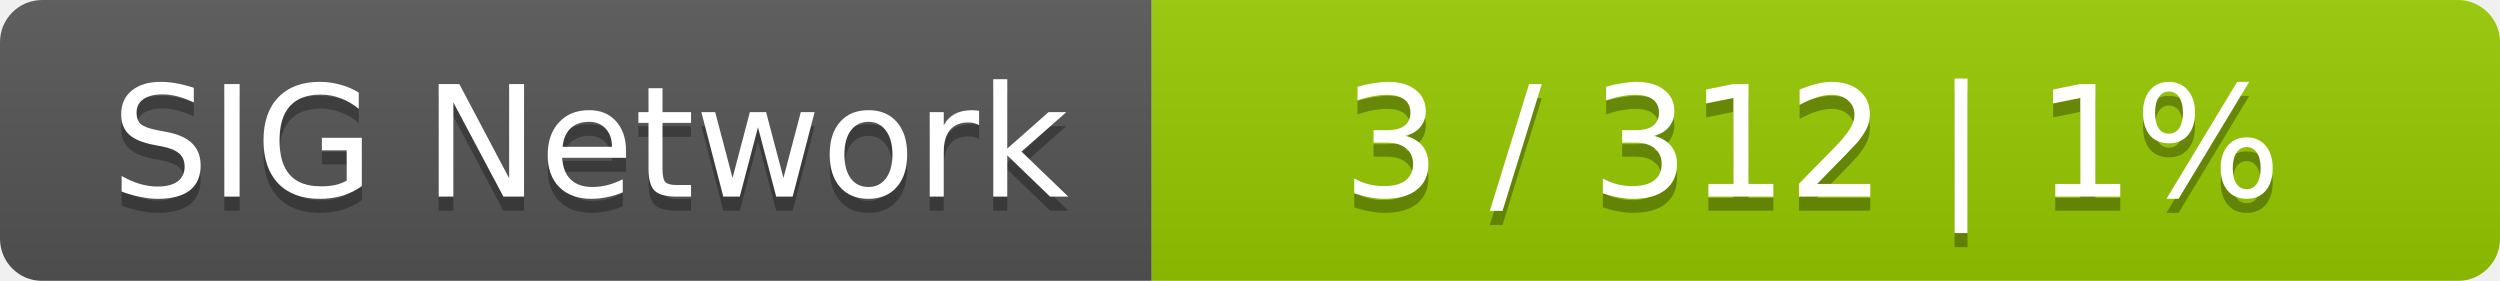
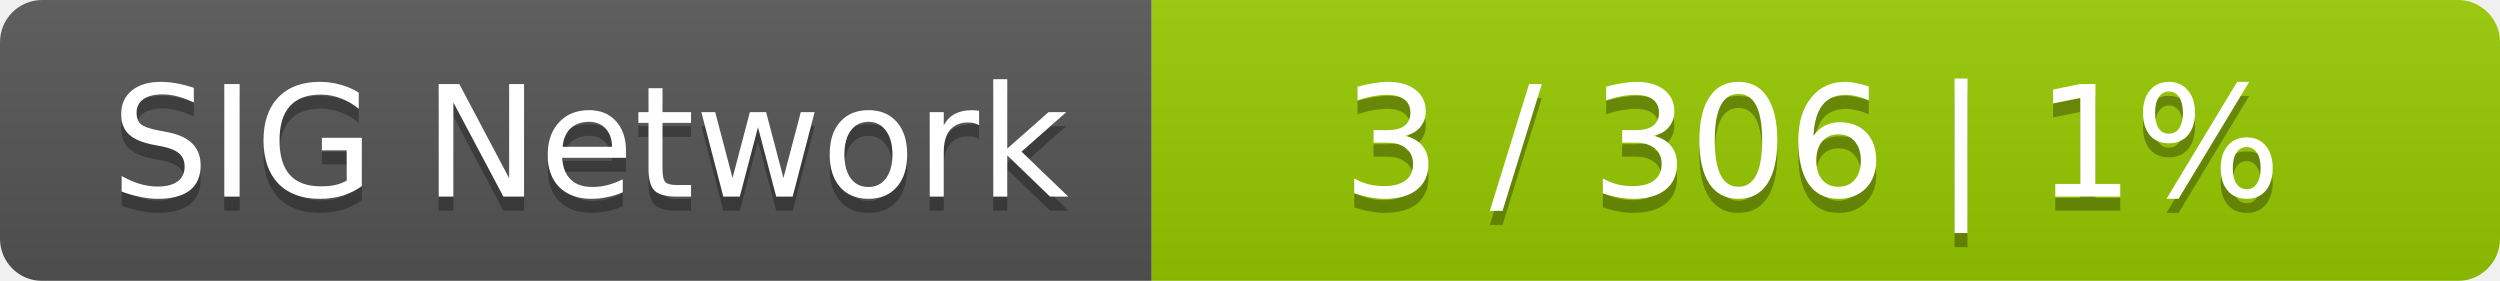
<svg xmlns="http://www.w3.org/2000/svg" width="178" height="20">
  <linearGradient id="smooth" x2="0" y2="100%">
    <stop offset="0" stop-color="#bbb" stop-opacity=".1" />
    <stop offset="1" stop-opacity=".1" />
  </linearGradient>
  <mask id="round">
    <rect width="178" height="20" rx="3" fill="#fff" />
  </mask>
  <g mask="url(#round)">
    <rect width="82" height="20" fill="#555" />
    <rect x="82" width="96" height="20" fill="#97ca00" />
    <rect width="178" height="20" fill="url(#smooth)" />
  </g>
  <g fill="#fff" text-anchor="middle" font-family="DejaVu Sans,Verdana,Geneva,sans-serif" font-size="11">
    <text x="42" y="15" fill="#010101" fill-opacity=".3">SIG Network</text>
    <text x="42" y="14">SIG Network</text>
-     <text x="129" y="15" fill="#010101" fill-opacity=".3">3 / 312    |    1%</text>
-     <text x="129" y="14">3 / 312    |    1%</text>
+     <text x="129" y="15" fill="#010101" fill-opacity=".3">3 / 306    |    1%</text>
+     <text x="129" y="14">3 / 306    |    1%</text>
  </g>
</svg>
